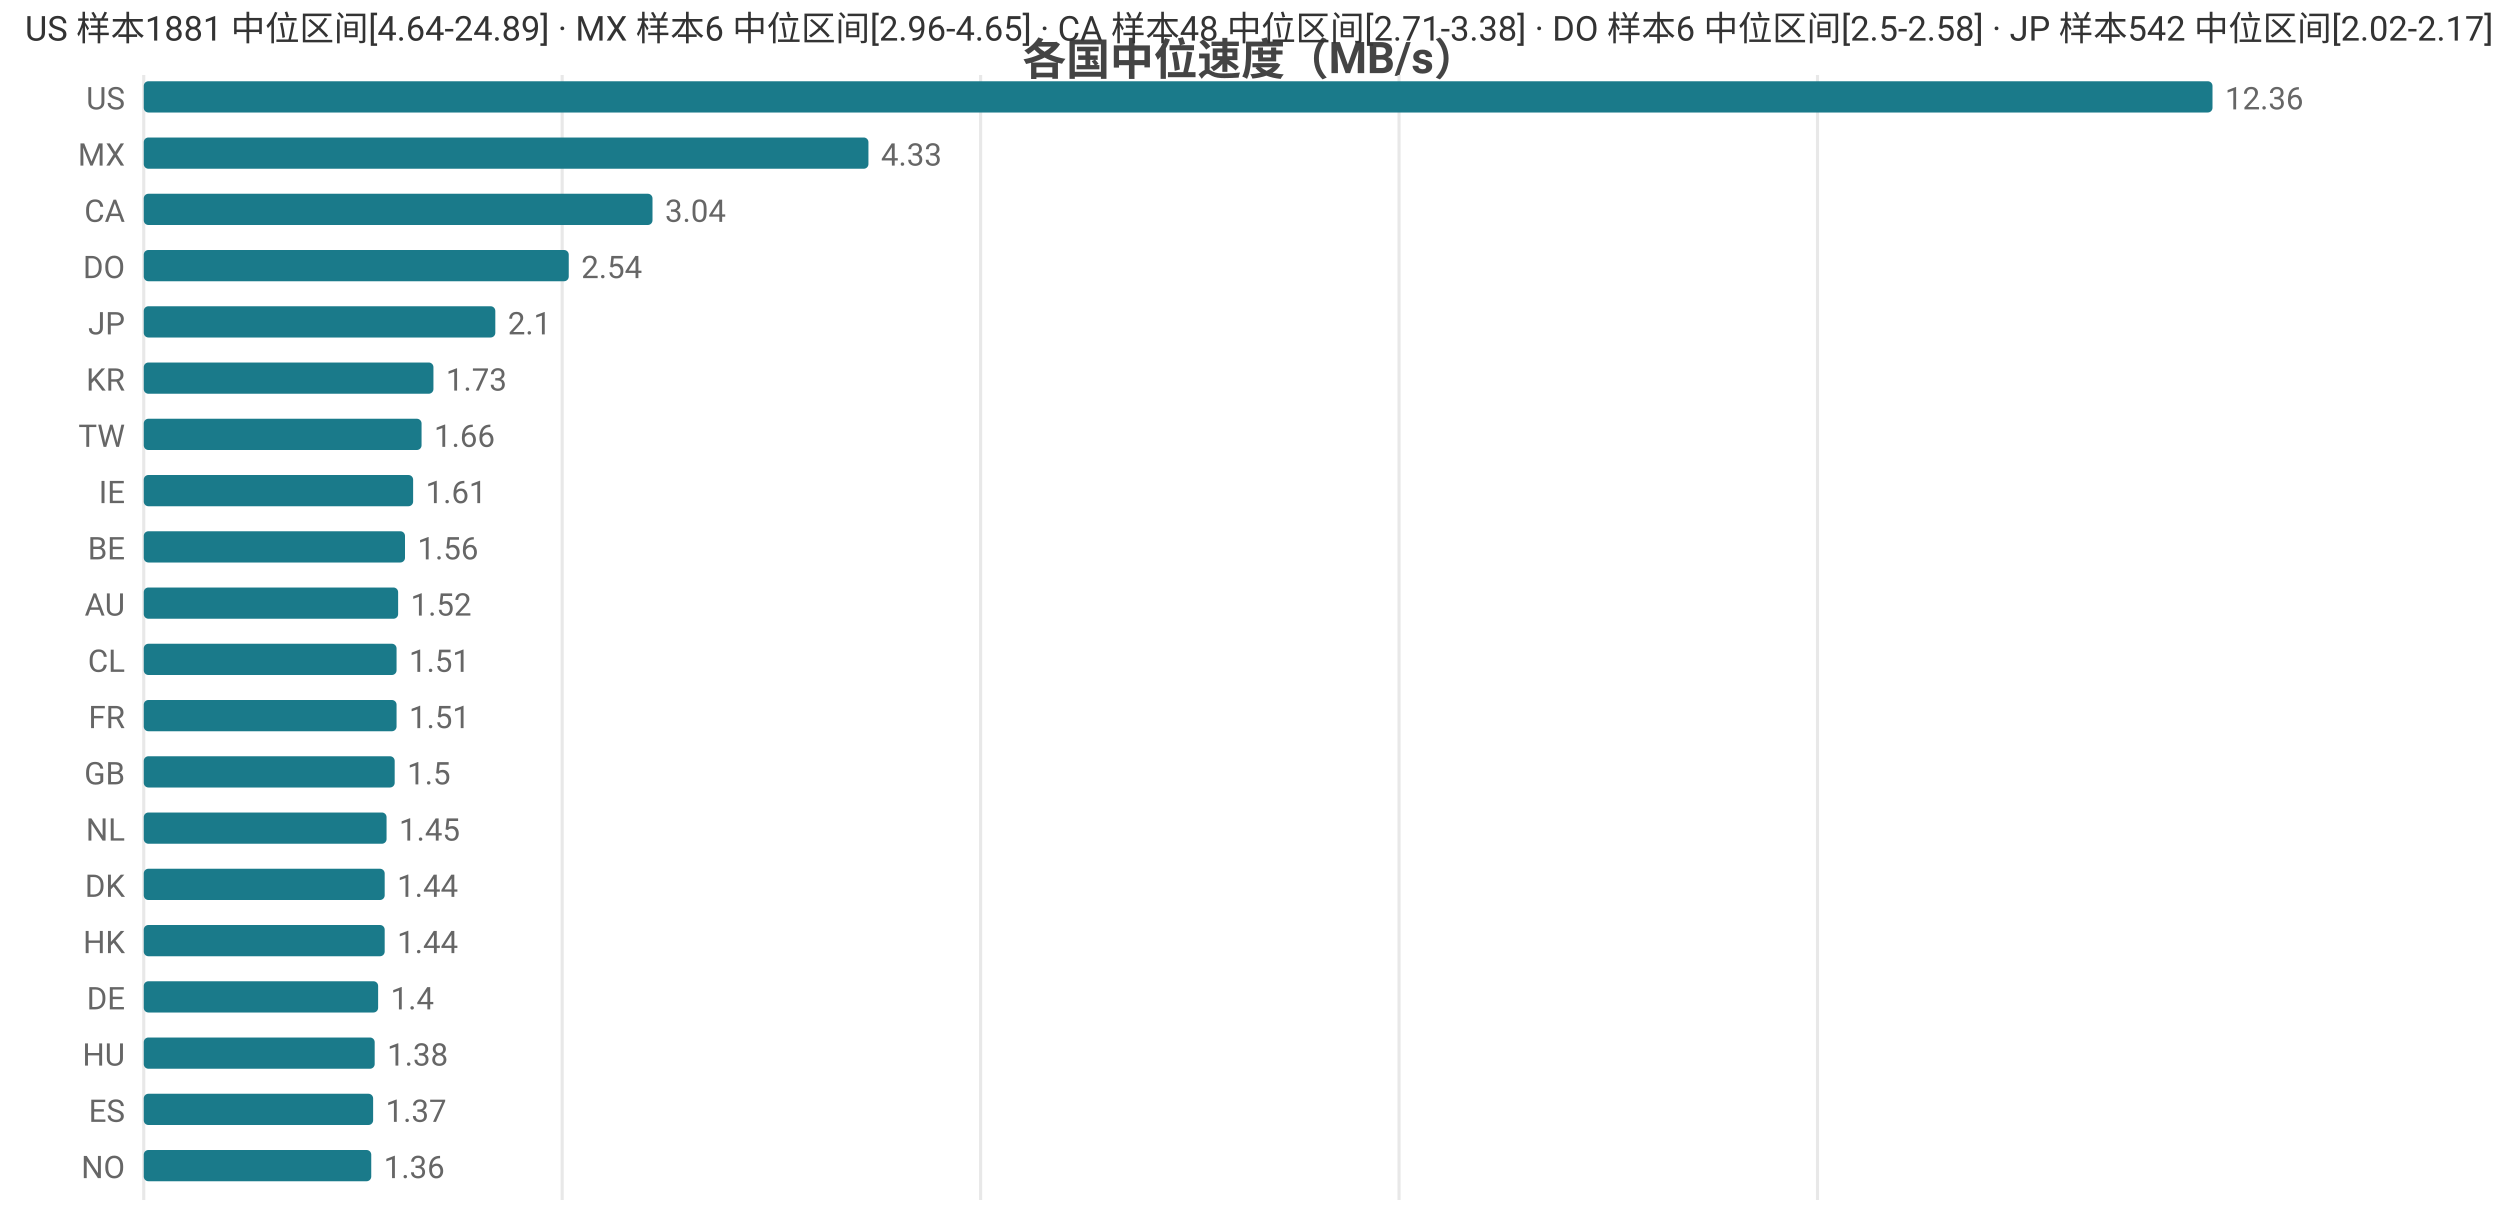
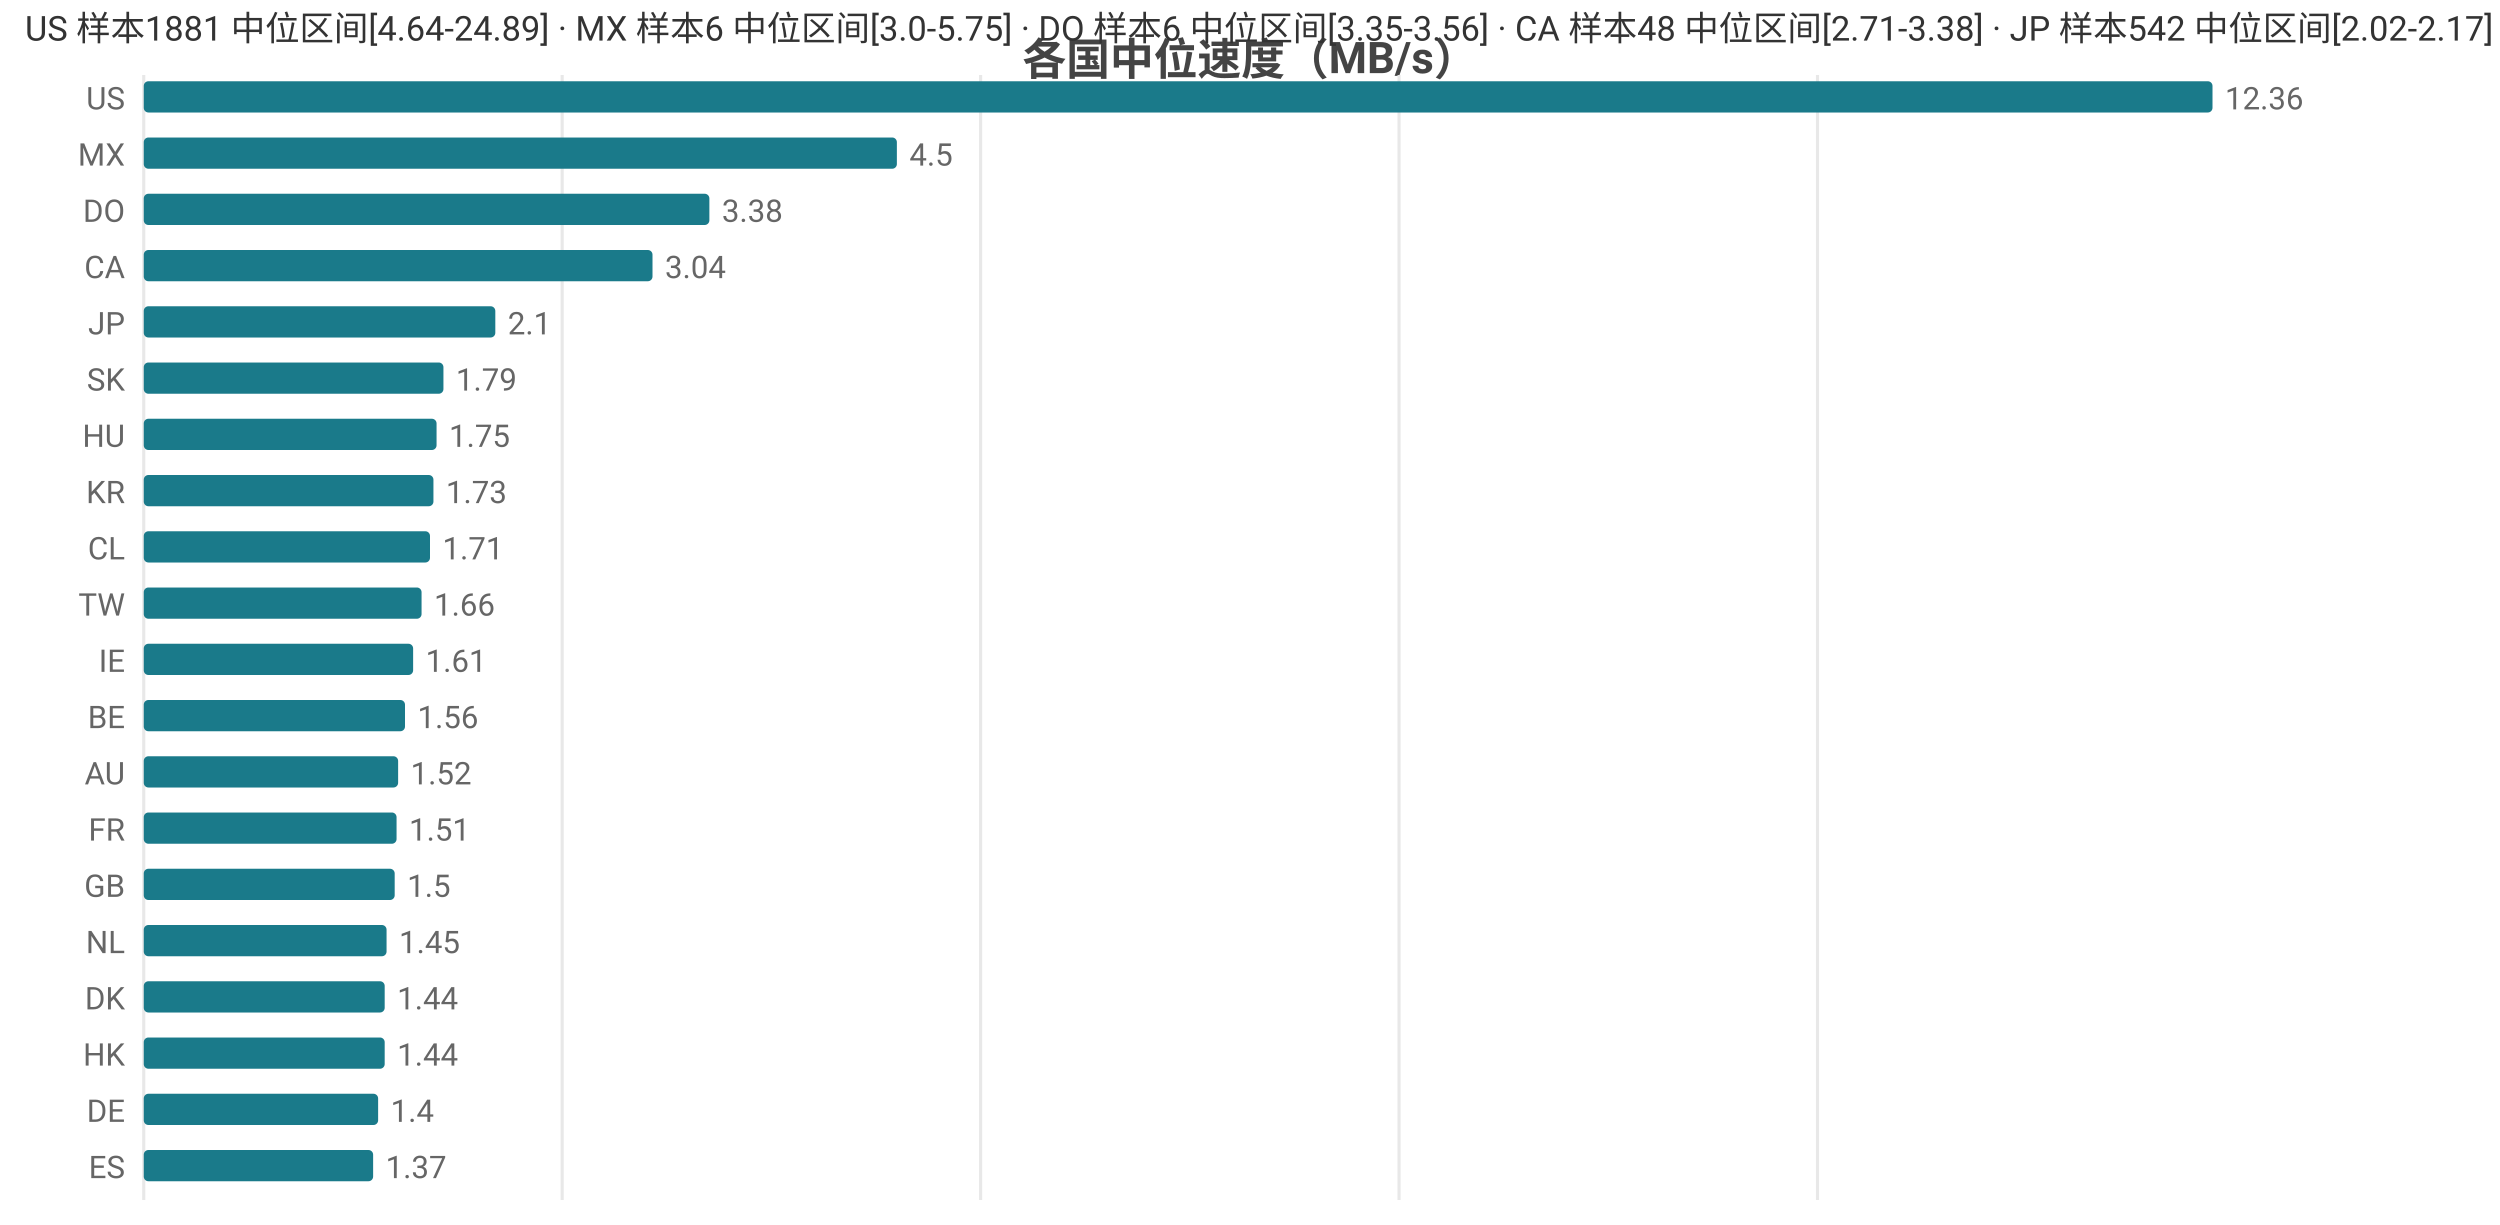
<svg xmlns="http://www.w3.org/2000/svg" width="800" height="392" viewBox="0 0 800 392">
  <rect width="800" height="392" fill="#ffffff" />
  <style>text{font-family:system-ui,-apple-system,'Segoe UI',Roboto,'PingFang SC','Microsoft YaHei','Noto Sans CJK SC',sans-serif}.g{stroke:#e8e8e8;stroke-width:1}.a{stroke:#999;stroke-width:1}.t{font-size:10px;fill:#666}.m{font-size:10px;text-anchor:middle;fill:#666}.e{font-size:10px;text-anchor:end;fill:#666}.l{font-size:11px;fill:#333}.tt{font-size:14px;font-weight:600;text-anchor:middle;fill:#444}.em{font-size:13px;text-anchor:middle;fill:#999}</style>
  <text class="tt" x="400.0" y="24">各国中位速度（MB/s）</text>
  <line class="g" x1="46" y1="24" x2="46" y2="384" />
  <line class="g" x1="179.9" y1="24" x2="179.9" y2="384" />
  <line class="g" x1="313.8" y1="24" x2="313.8" y2="384" />
  <line class="g" x1="447.7" y1="24" x2="447.7" y2="384" />
  <line class="g" x1="581.6" y1="24" x2="581.6" y2="384" />
  <text class="e" x="40" y="35">US</text>
  <rect x="46" y="26" width="662" height="10" fill="#1a7a8a" rx="1.5" />
  <text class="t" x="712" y="35">12.36</text>
  <text class="e" x="40" y="53">MX</text>
-   <rect x="46" y="44" width="231.9" height="10" fill="#1a7a8a" rx="1.5" />
-   <text class="t" x="281.9" y="53">4.33</text>
-   <text class="e" x="40" y="71">CA</text>
-   <rect x="46" y="62" width="162.8" height="10" fill="#1a7a8a" rx="1.5" />
-   <text class="t" x="212.8" y="71">3.04</text>
-   <text class="e" x="40" y="89">DO</text>
-   <rect x="46" y="80" width="136.0" height="10" fill="#1a7a8a" rx="1.5" />
-   <text class="t" x="186.0" y="89">2.54</text>
+   <rect x="46" y="44" width="241.0" height="10" fill="#1a7a8a" rx="1.5" />
+   <text class="t" x="291.0" y="53">4.5</text>
+   <text class="e" x="40" y="71">DO</text>
+   <rect x="46" y="62" width="181.0" height="10" fill="#1a7a8a" rx="1.5" />
+   <text class="t" x="231.0" y="71">3.38</text>
+   <text class="e" x="40" y="89">CA</text>
+   <rect x="46" y="80" width="162.8" height="10" fill="#1a7a8a" rx="1.5" />
+   <text class="t" x="212.8" y="89">3.04</text>
  <text class="e" x="40" y="107">JP</text>
  <rect x="46" y="98" width="112.5" height="10" fill="#1a7a8a" rx="1.5" />
  <text class="t" x="162.5" y="107">2.1</text>
-   <text class="e" x="40" y="125">KR</text>
-   <rect x="46" y="116" width="92.7" height="10" fill="#1a7a8a" rx="1.5" />
-   <text class="t" x="142.7" y="125">1.73</text>
-   <text class="e" x="40" y="143">TW</text>
-   <rect x="46" y="134" width="88.9" height="10" fill="#1a7a8a" rx="1.5" />
-   <text class="t" x="138.9" y="143">1.66</text>
-   <text class="e" x="40" y="161">IE</text>
-   <rect x="46" y="152" width="86.2" height="10" fill="#1a7a8a" rx="1.5" />
-   <text class="t" x="136.2" y="161">1.61</text>
-   <text class="e" x="40" y="179">BE</text>
-   <rect x="46" y="170" width="83.6" height="10" fill="#1a7a8a" rx="1.5" />
-   <text class="t" x="133.6" y="179">1.56</text>
-   <text class="e" x="40" y="197">AU</text>
-   <rect x="46" y="188" width="81.4" height="10" fill="#1a7a8a" rx="1.5" />
-   <text class="t" x="131.4" y="197">1.52</text>
-   <text class="e" x="40" y="215">CL</text>
-   <rect x="46" y="206" width="80.9" height="10" fill="#1a7a8a" rx="1.5" />
-   <text class="t" x="130.9" y="215">1.51</text>
-   <text class="e" x="40" y="233">FR</text>
-   <rect x="46" y="224" width="80.9" height="10" fill="#1a7a8a" rx="1.5" />
-   <text class="t" x="130.9" y="233">1.51</text>
-   <text class="e" x="40" y="251">GB</text>
-   <rect x="46" y="242" width="80.3" height="10" fill="#1a7a8a" rx="1.5" />
-   <text class="t" x="130.3" y="251">1.5</text>
-   <text class="e" x="40" y="269">NL</text>
-   <rect x="46" y="260" width="77.7" height="10" fill="#1a7a8a" rx="1.5" />
-   <text class="t" x="127.7" y="269">1.45</text>
-   <text class="e" x="40" y="287">DK</text>
-   <rect x="46" y="278" width="77.1" height="10" fill="#1a7a8a" rx="1.5" />
-   <text class="t" x="127.1" y="287">1.44</text>
-   <text class="e" x="40" y="305">HK</text>
-   <rect x="46" y="296" width="77.1" height="10" fill="#1a7a8a" rx="1.5" />
-   <text class="t" x="127.1" y="305">1.44</text>
-   <text class="e" x="40" y="323">DE</text>
-   <rect x="46" y="314" width="75.0" height="10" fill="#1a7a8a" rx="1.5" />
-   <text class="t" x="125.0" y="323">1.4</text>
-   <text class="e" x="40" y="341">HU</text>
-   <rect x="46" y="332" width="73.9" height="10" fill="#1a7a8a" rx="1.5" />
-   <text class="t" x="123.9" y="341">1.38</text>
-   <text class="e" x="40" y="359">ES</text>
-   <rect x="46" y="350" width="73.4" height="10" fill="#1a7a8a" rx="1.5" />
-   <text class="t" x="123.4" y="359">1.37</text>
-   <text class="e" x="40" y="377">NO</text>
-   <rect x="46" y="368" width="72.8" height="10" fill="#1a7a8a" rx="1.5" />
-   <text class="t" x="122.8" y="377">1.36</text>
-   <text class="l" x="8" y="13">US 样本1881 中位区间[4.64-24.89] · MX 样本6 中位区间[2.96-4.65] · CA 样本48 中位区间[2.71-3.38] · DO 样本6 中位区间[2.5-2.58] · JP 样本542 中位区间[2.02-2.17]</text>
+   <text class="e" x="40" y="125">SK</text>
+   <rect x="46" y="116" width="95.9" height="10" fill="#1a7a8a" rx="1.5" />
+   <text class="t" x="145.9" y="125">1.79</text>
+   <text class="e" x="40" y="143">HU</text>
+   <rect x="46" y="134" width="93.7" height="10" fill="#1a7a8a" rx="1.5" />
+   <text class="t" x="143.7" y="143">1.75</text>
+   <text class="e" x="40" y="161">KR</text>
+   <rect x="46" y="152" width="92.7" height="10" fill="#1a7a8a" rx="1.5" />
+   <text class="t" x="142.7" y="161">1.73</text>
+   <text class="e" x="40" y="179">CL</text>
+   <rect x="46" y="170" width="91.6" height="10" fill="#1a7a8a" rx="1.5" />
+   <text class="t" x="141.6" y="179">1.71</text>
+   <text class="e" x="40" y="197">TW</text>
+   <rect x="46" y="188" width="88.9" height="10" fill="#1a7a8a" rx="1.5" />
+   <text class="t" x="138.9" y="197">1.66</text>
+   <text class="e" x="40" y="215">IE</text>
+   <rect x="46" y="206" width="86.2" height="10" fill="#1a7a8a" rx="1.5" />
+   <text class="t" x="136.2" y="215">1.61</text>
+   <text class="e" x="40" y="233">BE</text>
+   <rect x="46" y="224" width="83.6" height="10" fill="#1a7a8a" rx="1.5" />
+   <text class="t" x="133.6" y="233">1.56</text>
+   <text class="e" x="40" y="251">AU</text>
+   <rect x="46" y="242" width="81.4" height="10" fill="#1a7a8a" rx="1.5" />
+   <text class="t" x="131.4" y="251">1.52</text>
+   <text class="e" x="40" y="269">FR</text>
+   <rect x="46" y="260" width="80.9" height="10" fill="#1a7a8a" rx="1.5" />
+   <text class="t" x="130.9" y="269">1.51</text>
+   <text class="e" x="40" y="287">GB</text>
+   <rect x="46" y="278" width="80.3" height="10" fill="#1a7a8a" rx="1.5" />
+   <text class="t" x="130.3" y="287">1.5</text>
+   <text class="e" x="40" y="305">NL</text>
+   <rect x="46" y="296" width="77.7" height="10" fill="#1a7a8a" rx="1.5" />
+   <text class="t" x="127.7" y="305">1.45</text>
+   <text class="e" x="40" y="323">DK</text>
+   <rect x="46" y="314" width="77.1" height="10" fill="#1a7a8a" rx="1.5" />
+   <text class="t" x="127.1" y="323">1.44</text>
+   <text class="e" x="40" y="341">HK</text>
+   <rect x="46" y="332" width="77.1" height="10" fill="#1a7a8a" rx="1.5" />
+   <text class="t" x="127.1" y="341">1.44</text>
+   <text class="e" x="40" y="359">DE</text>
+   <rect x="46" y="350" width="75.0" height="10" fill="#1a7a8a" rx="1.5" />
+   <text class="t" x="125.0" y="359">1.4</text>
+   <text class="e" x="40" y="377">ES</text>
+   <rect x="46" y="368" width="73.4" height="10" fill="#1a7a8a" rx="1.5" />
+   <text class="t" x="123.4" y="377">1.37</text>
+   <text class="l" x="8" y="13">US 样本1881 中位区间[4.64-24.89] · MX 样本6 中位区间[3.0-5.75] · DO 样本6 中位区间[3.35-3.56] · CA 样本48 中位区间[2.71-3.38] · JP 样本542 中位区间[2.02-2.17]</text>
</svg>
